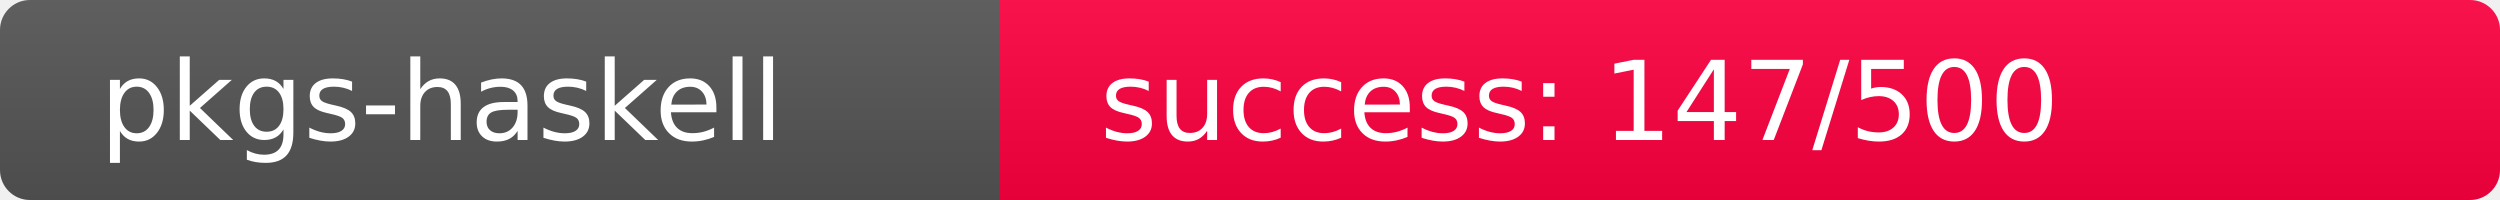
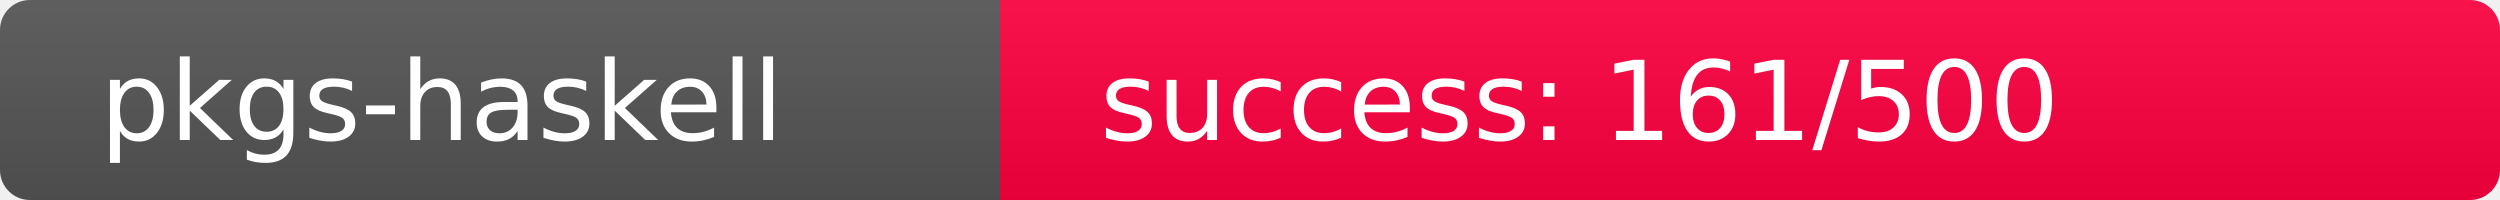
<svg xmlns="http://www.w3.org/2000/svg" width="250" height="20" role="img">
  <linearGradient id="s" x2="0" y2="100%">
    <stop offset="0" stop-color="#bbb" stop-opacity=".1" />
    <stop offset="1" stop-opacity=".1" />
  </linearGradient>
  <clipPath id="r">
    <rect width="250" height="20" rx="3" fill="#fff" />
  </clipPath>
  <g clip-path="url(#r)">
    <rect width="100" height="20" fill="#555" />
-     <rect x="100" width="150" height="20" fill="rgb(361,-105,64)" />
+     <rect x="100" width="150" height="20" fill="rgb(347,-91,64)" />
    <rect width="250" height="20" fill="url(#s)" />
  </g>
  <g fill="#fff" text-anchor="start" font-family="Verdana,Geneva,DejaVu Sans,sans-serif" text-rendering="geometricPrecision" font-size="110">
    <text x="100" y="140" transform="scale(.1)" fill="#fff">pkgs-haskell</text>
-     <text x="1100" y="140" transform="scale(.1)" fill="#fff">success: 147/500</text>
+     <text x="1100" y="140" transform="scale(.1)" fill="#fff">success: 161/500</text>
  </g>
</svg>
